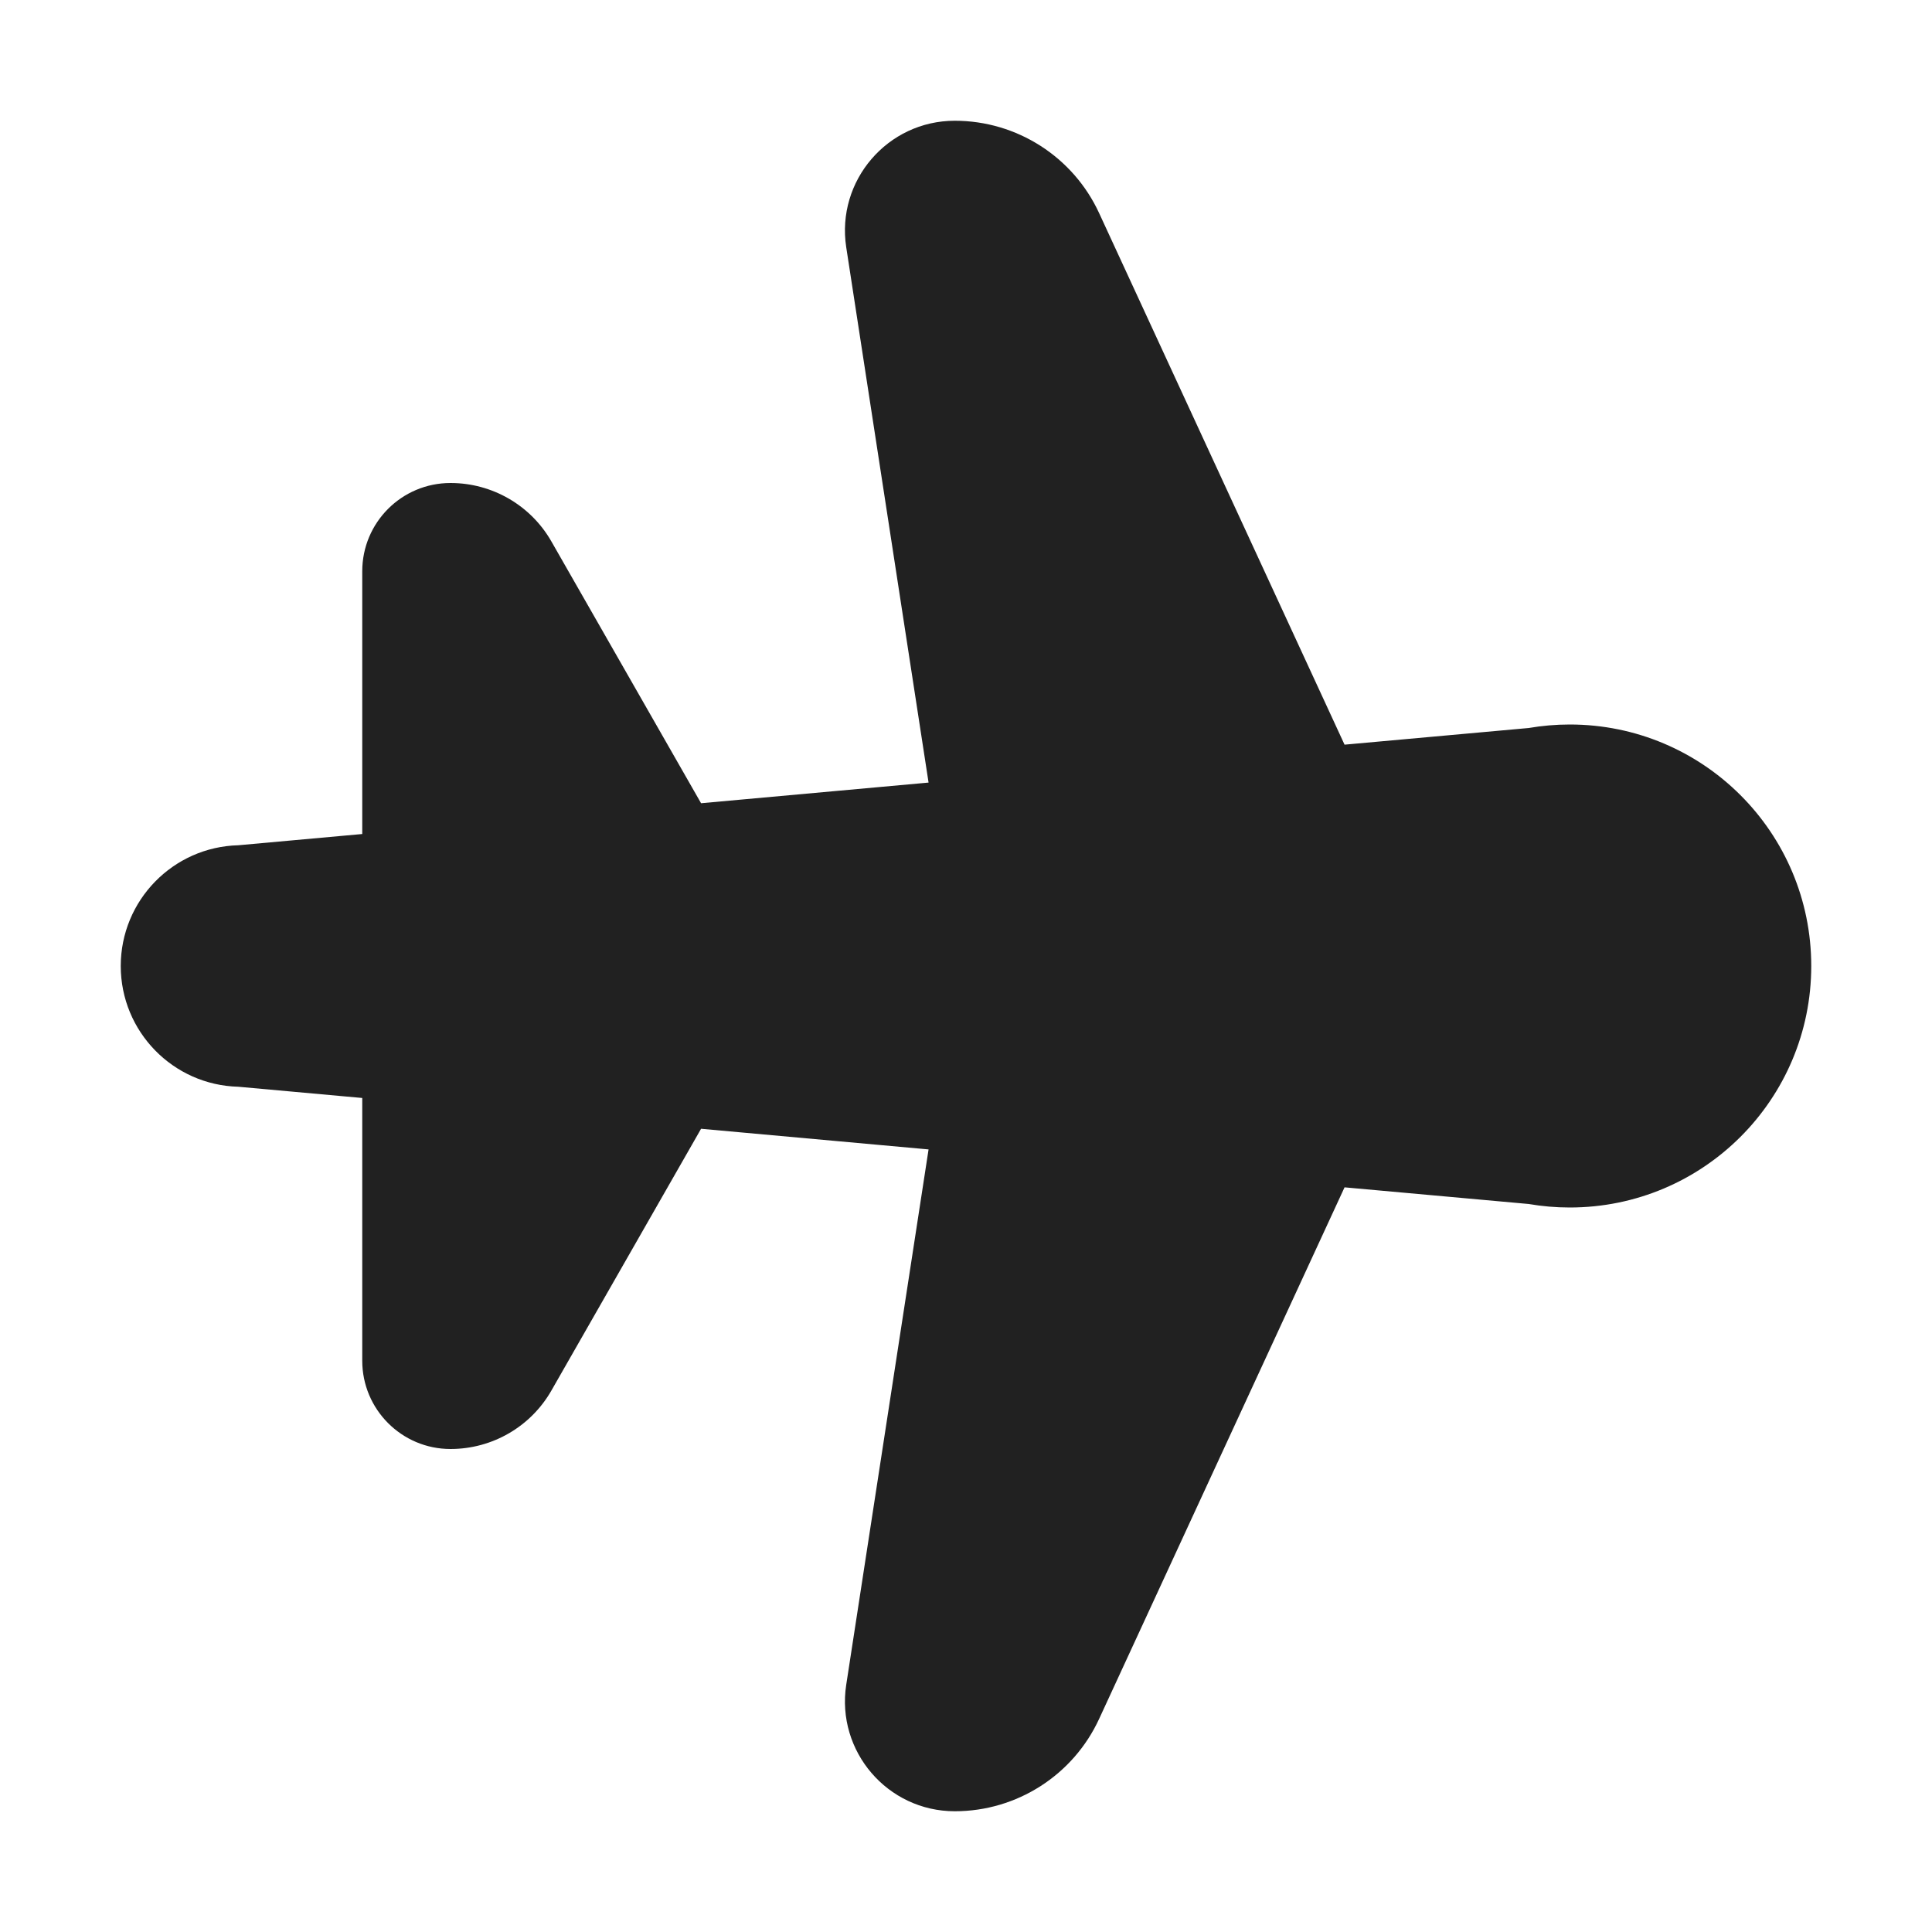
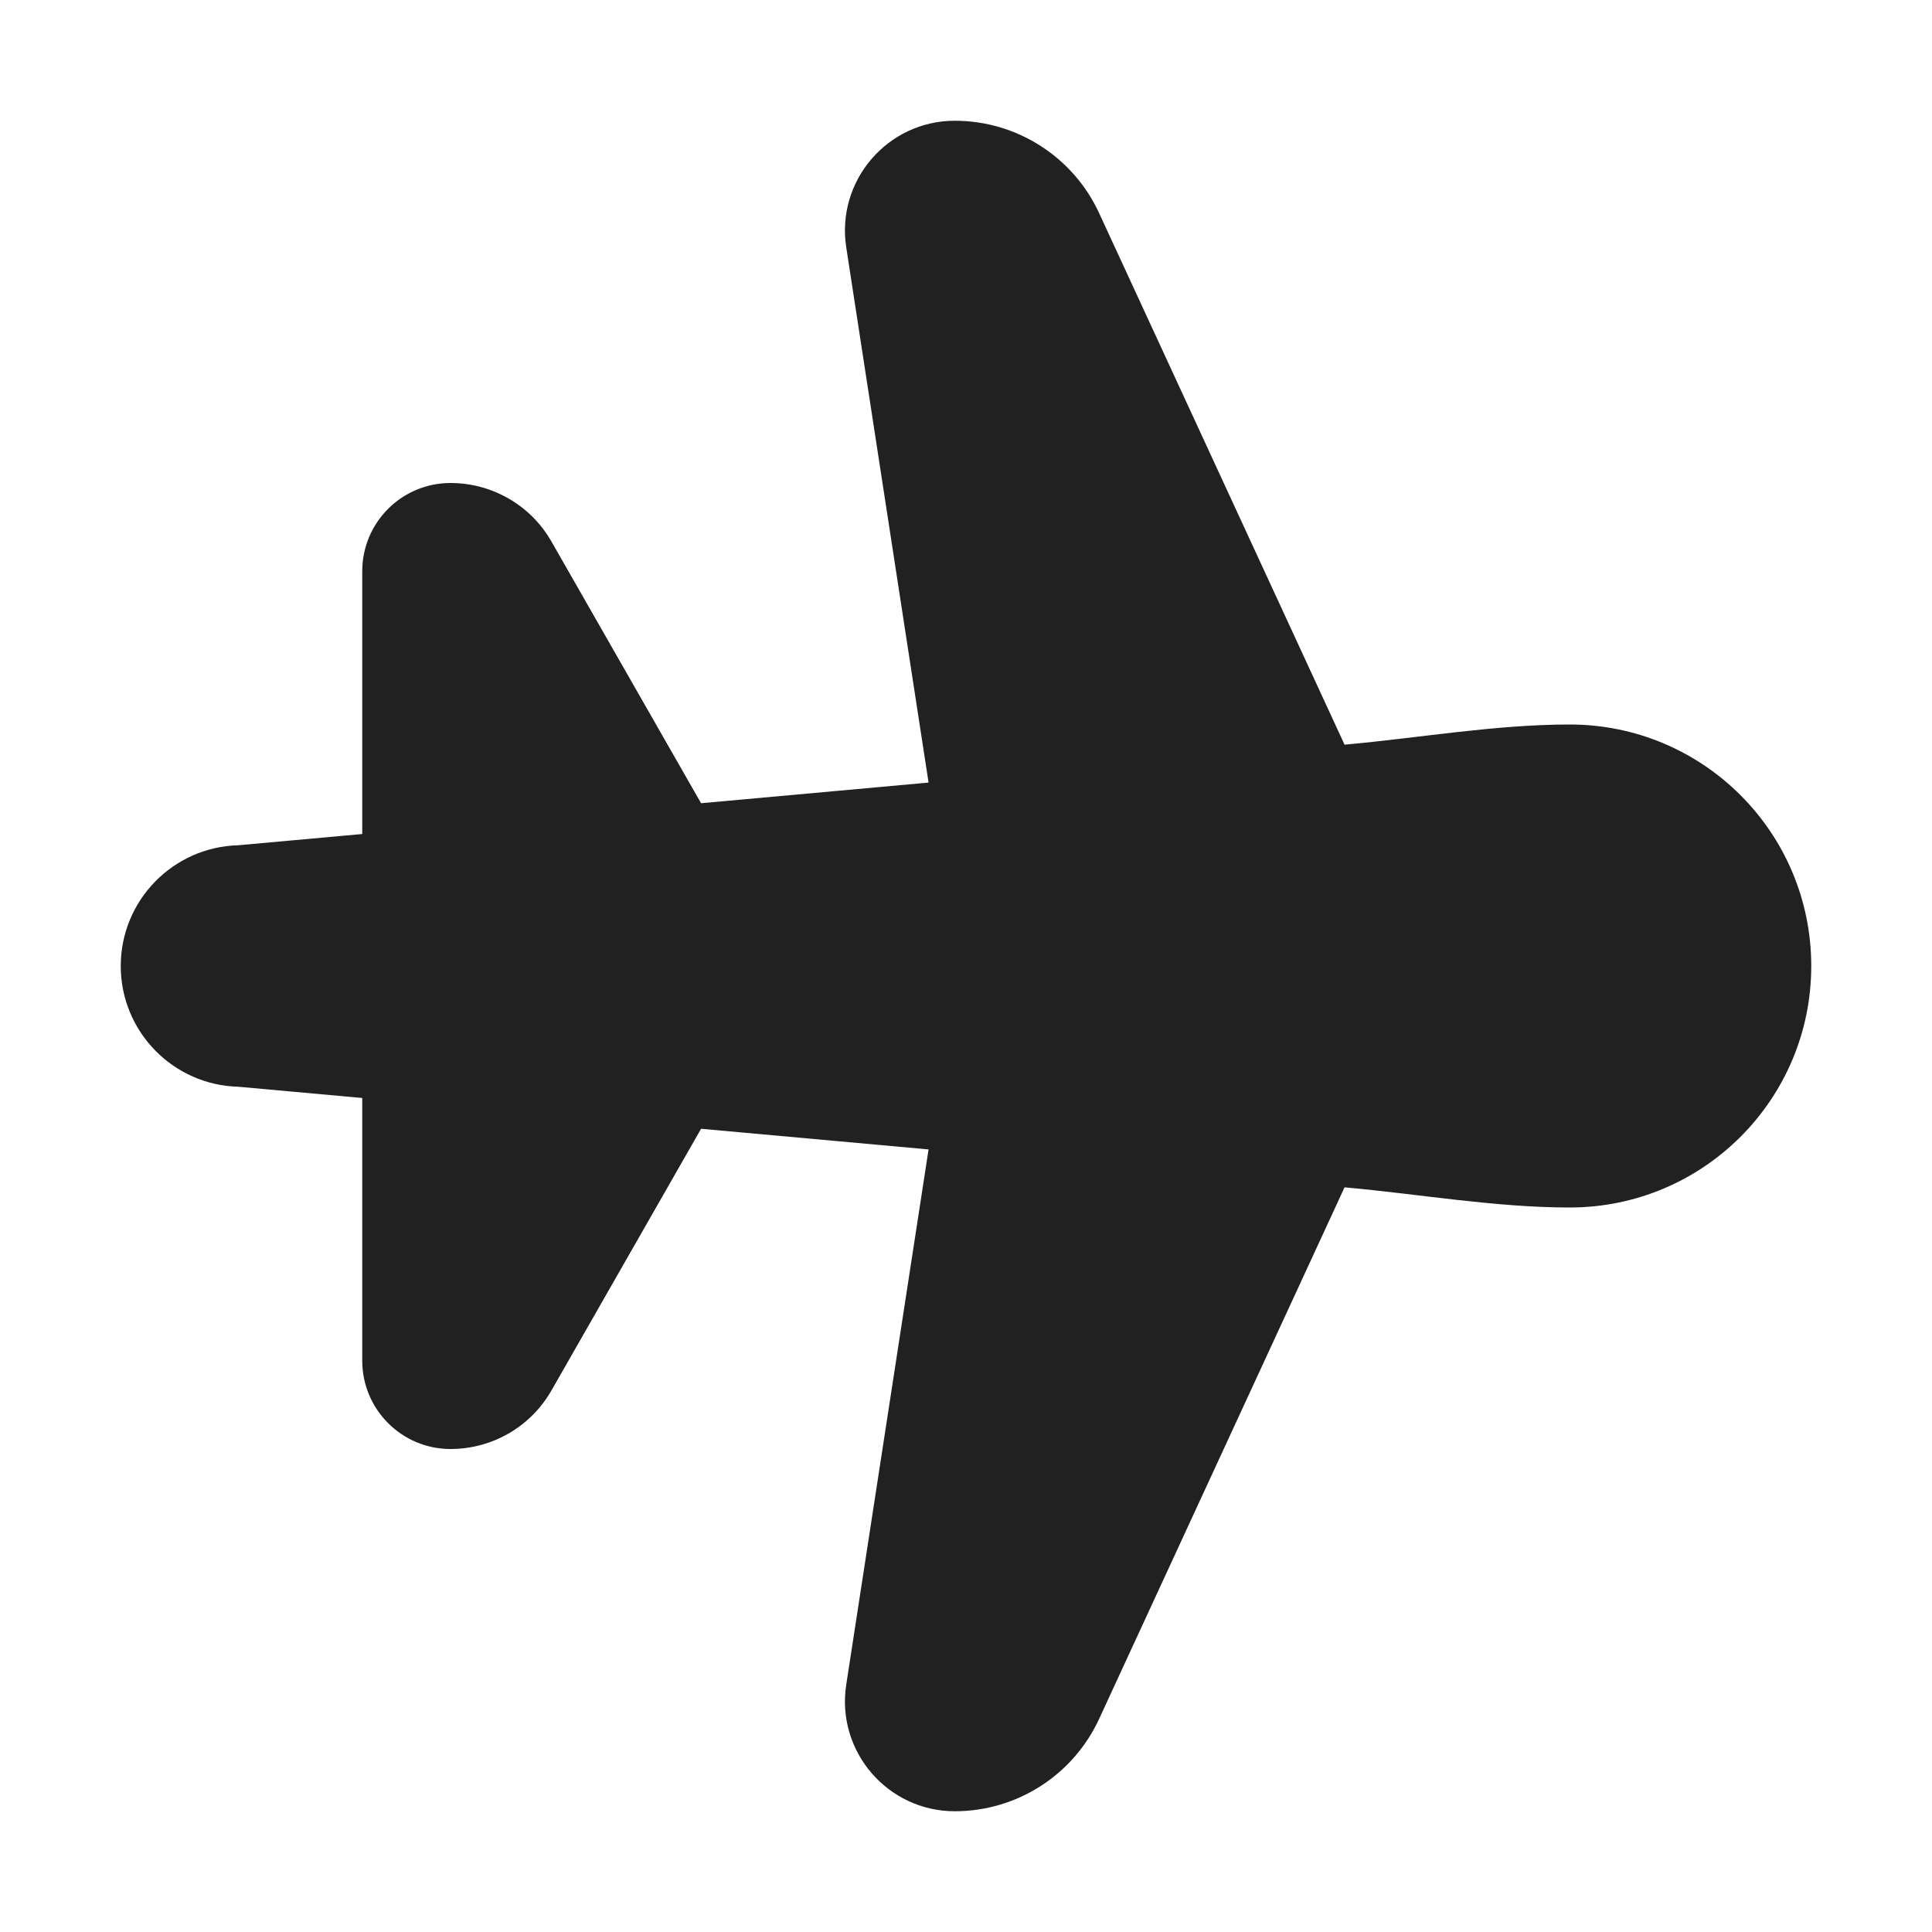
<svg xmlns="http://www.w3.org/2000/svg" width="16" height="16" viewBox="0 0 16 16" fill="none">
-   <path d="M7.907 1C7.35 1 6.924 1.497 7.008 2.047L7.69 6.481L5.806 6.652L4.567 4.485C4.396 4.185 4.077 4 3.731 4C3.327 4 3 4.327 3 4.731V6.907L1.974 7C1.433 7.014 1 7.457 1 8C1 8.543 1.433 8.986 1.974 9L3 9.093V11.269C3 11.672 3.327 12 3.731 12C4.077 12 4.396 11.815 4.567 11.515L5.806 9.348L7.69 9.519L7.008 13.953C6.924 14.503 7.35 15 7.907 15C8.421 15 8.888 14.701 9.103 14.234L11.135 9.833L12.66 9.971C12.771 9.99 12.884 10 13 10C14.105 10 15 9.105 15 8C15 6.895 14.105 6 13 6C12.884 6 12.771 6.01 12.66 6.029L11.135 6.167L9.103 1.766C8.888 1.299 8.421 1 7.907 1Z" fill="#212121" />
+   <path d="M7.907 1C7.35 1 6.924 1.497 7.008 2.047L7.69 6.481L5.806 6.652L4.567 4.485C4.396 4.185 4.077 4 3.731 4C3.327 4 3 4.327 3 4.731V6.907L1.974 7C1.433 7.014 1 7.457 1 8C1 8.543 1.433 8.986 1.974 9L3 9.093V11.269C3 11.672 3.327 12 3.731 12C4.077 12 4.396 11.815 4.567 11.515L5.806 9.348L7.69 9.519L7.008 13.953C6.924 14.503 7.35 15 7.907 15C8.421 15 8.888 14.701 9.103 14.234L11.135 9.833C11.75 9.888 12.382 10 13 10C14.105 10 15 9.105 15 8C15 6.895 14.105 6 13 6C12.382 6 11.75 6.112 11.135 6.167L9.103 1.766C8.888 1.299 8.421 1 7.907 1Z" fill="#212121" />
</svg>
